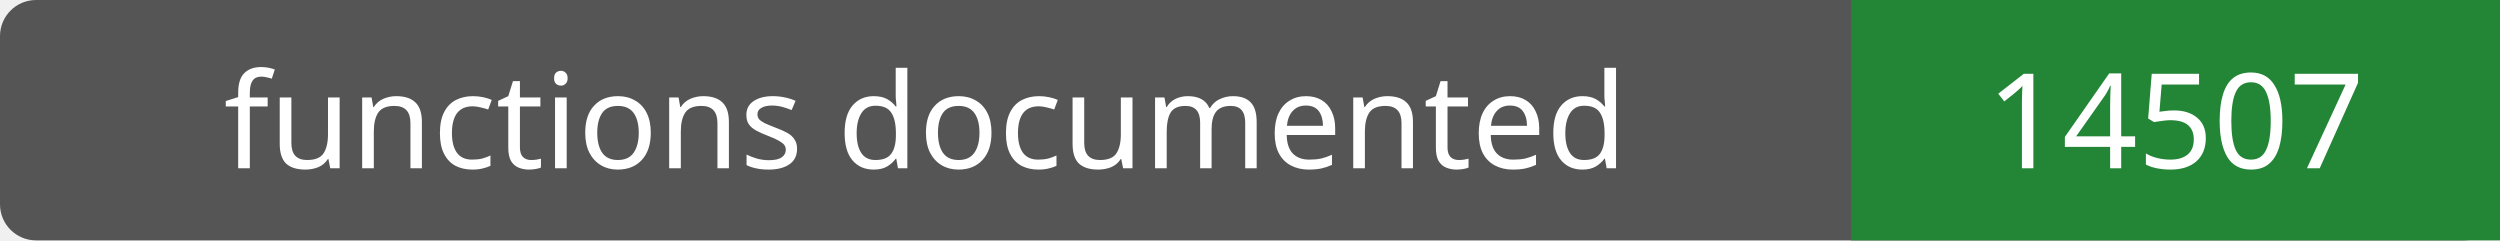
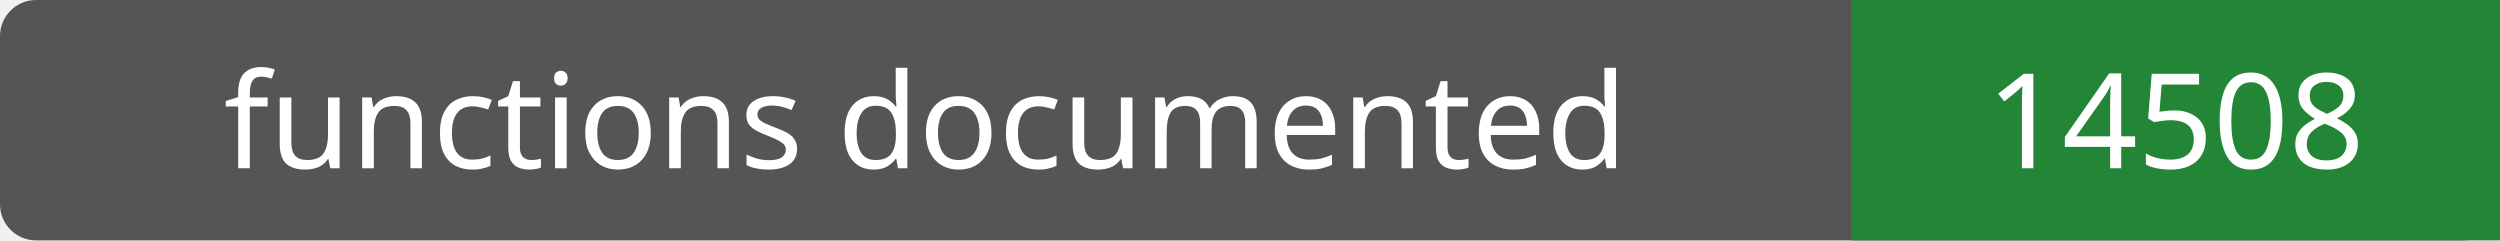
- <svg xmlns="http://www.w3.org/2000/svg" width="208" height="20" role="img" aria-label="functions documented: 14507">
+ <svg xmlns="http://www.w3.org/2000/svg" width="208" height="20" role="img" aria-label="functions documented: 14508">
  <rect width="208" height="20" rx="3" fill="#555" />
  <path fill="#238636" d="M154 0h54v20H154z" />
  <g fill="#fff" text-anchor="middle" font-family="Verdana,sans-serif" font-size="11">
    <text x="77.0" y="14">functions documented</text>
-     <text x="181.0" y="14">14507</text>
+     <text x="181.0" y="14">14508</text>
  </g>
</svg>
